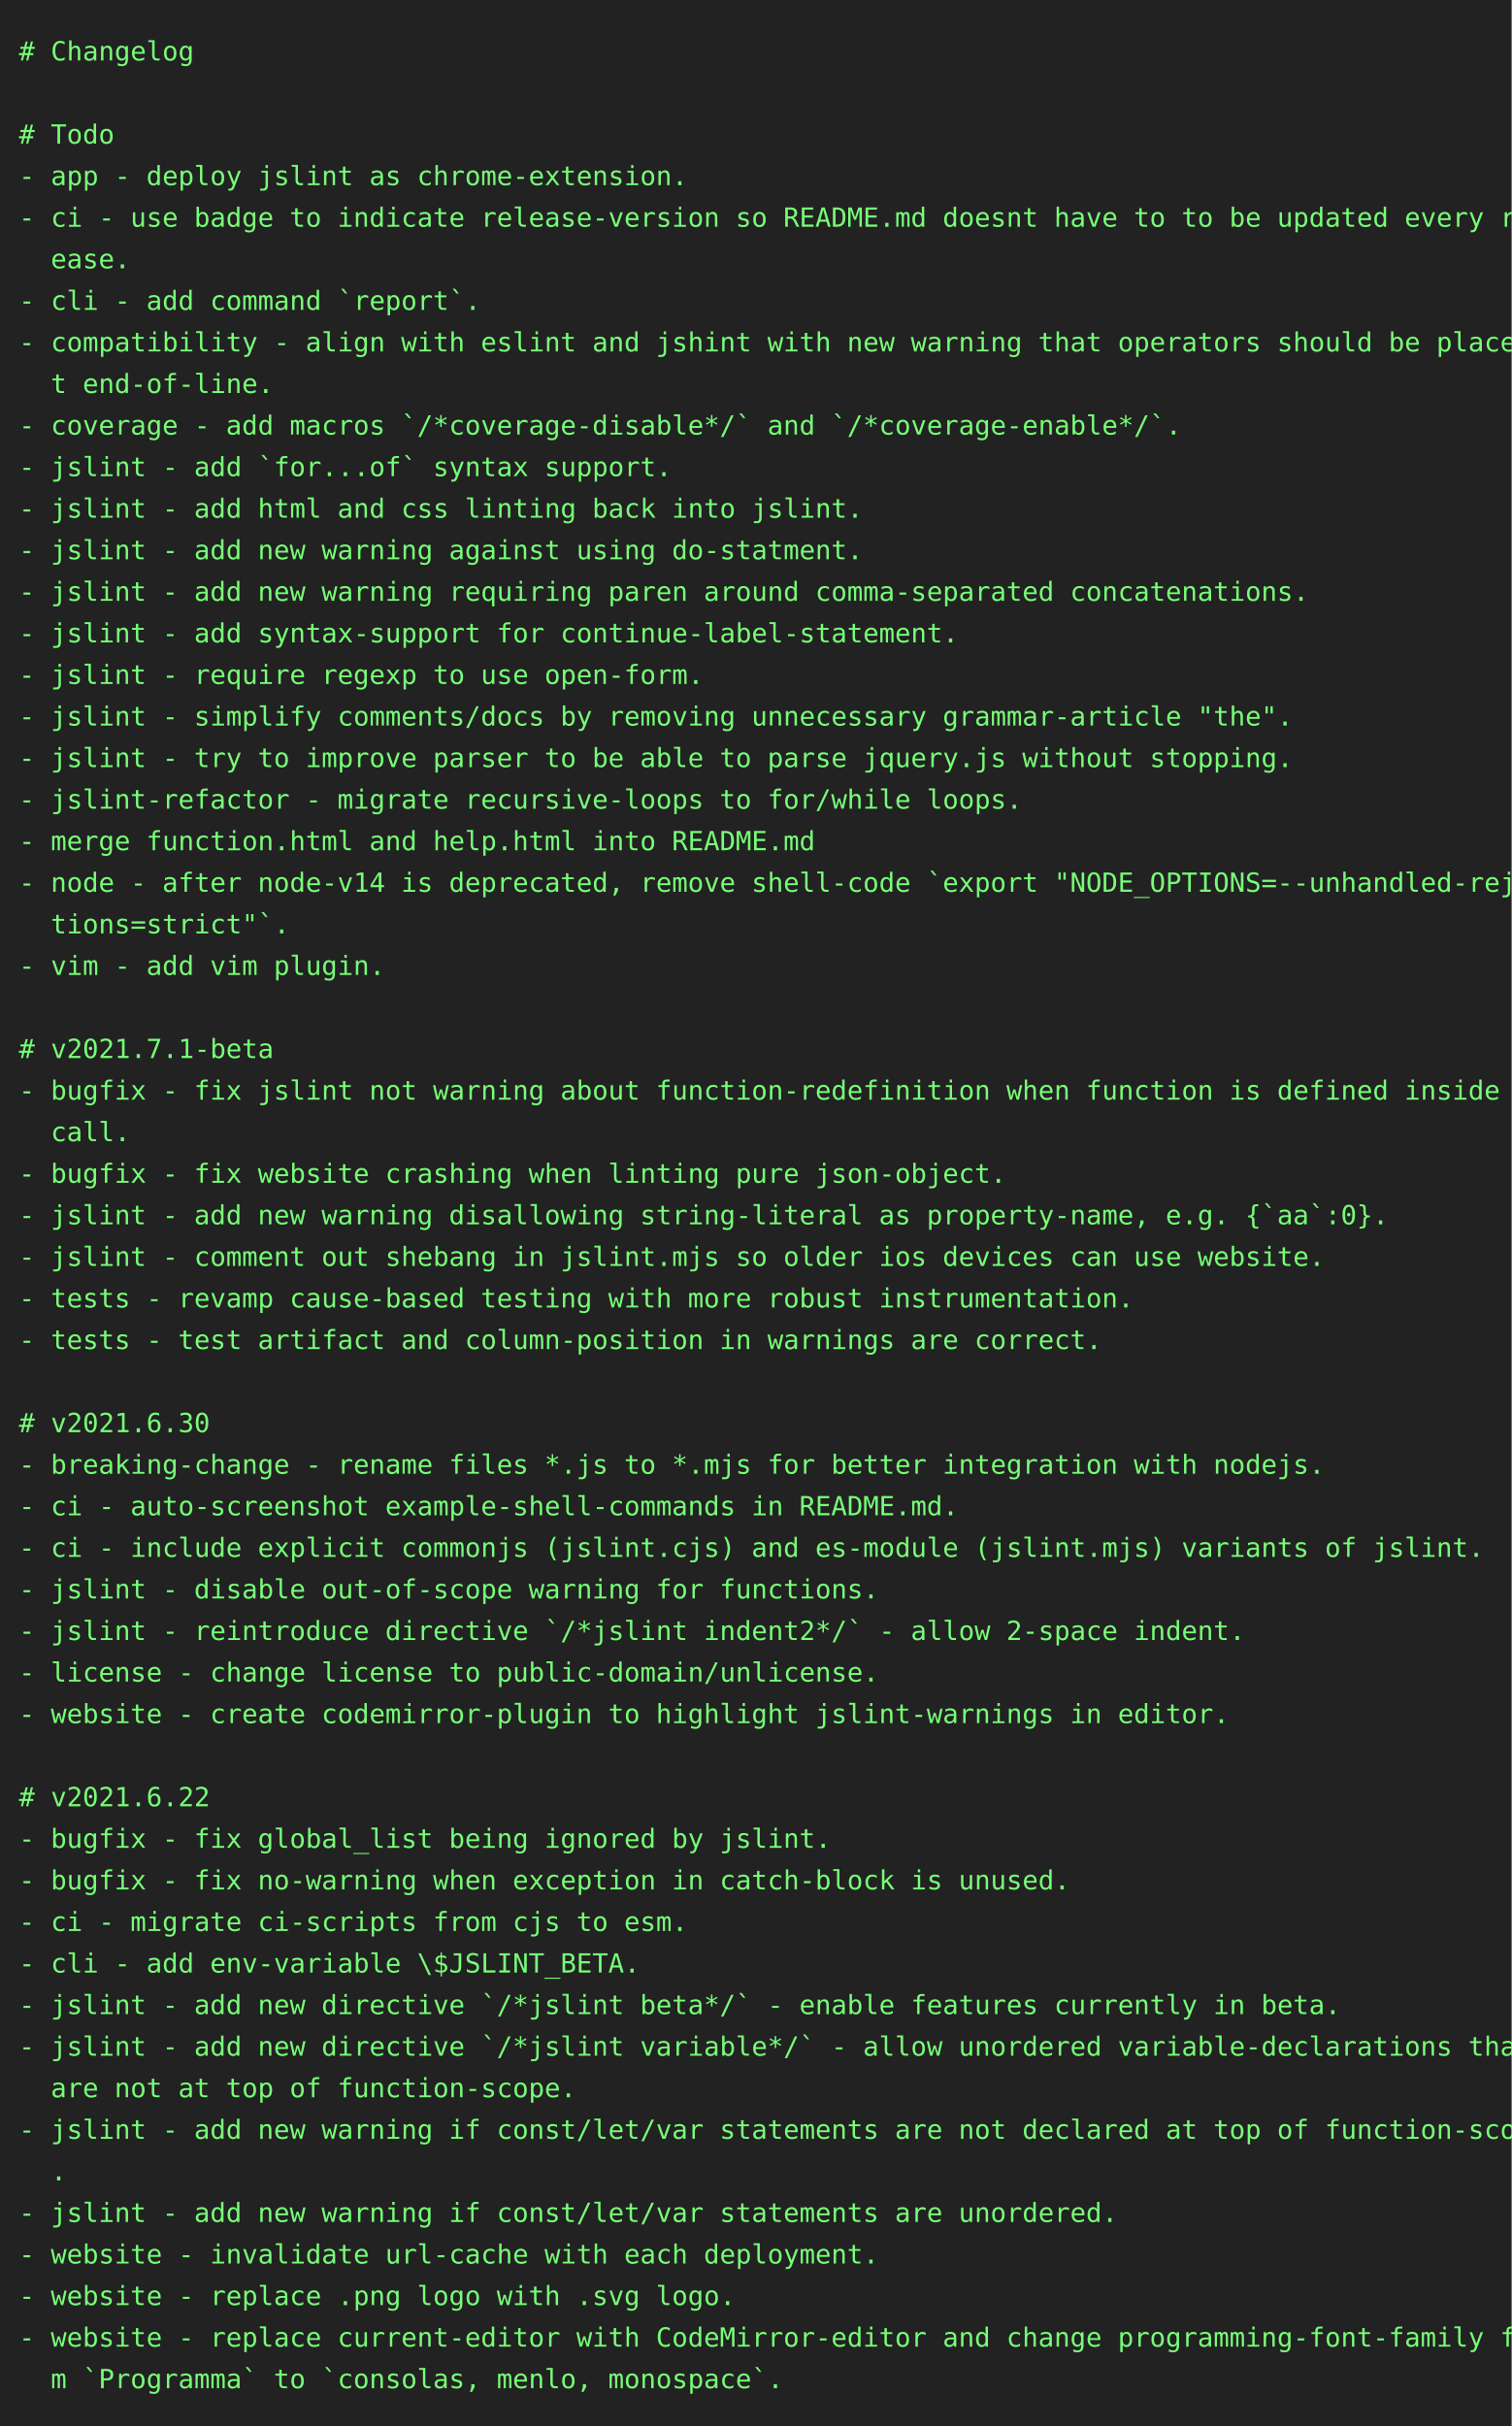
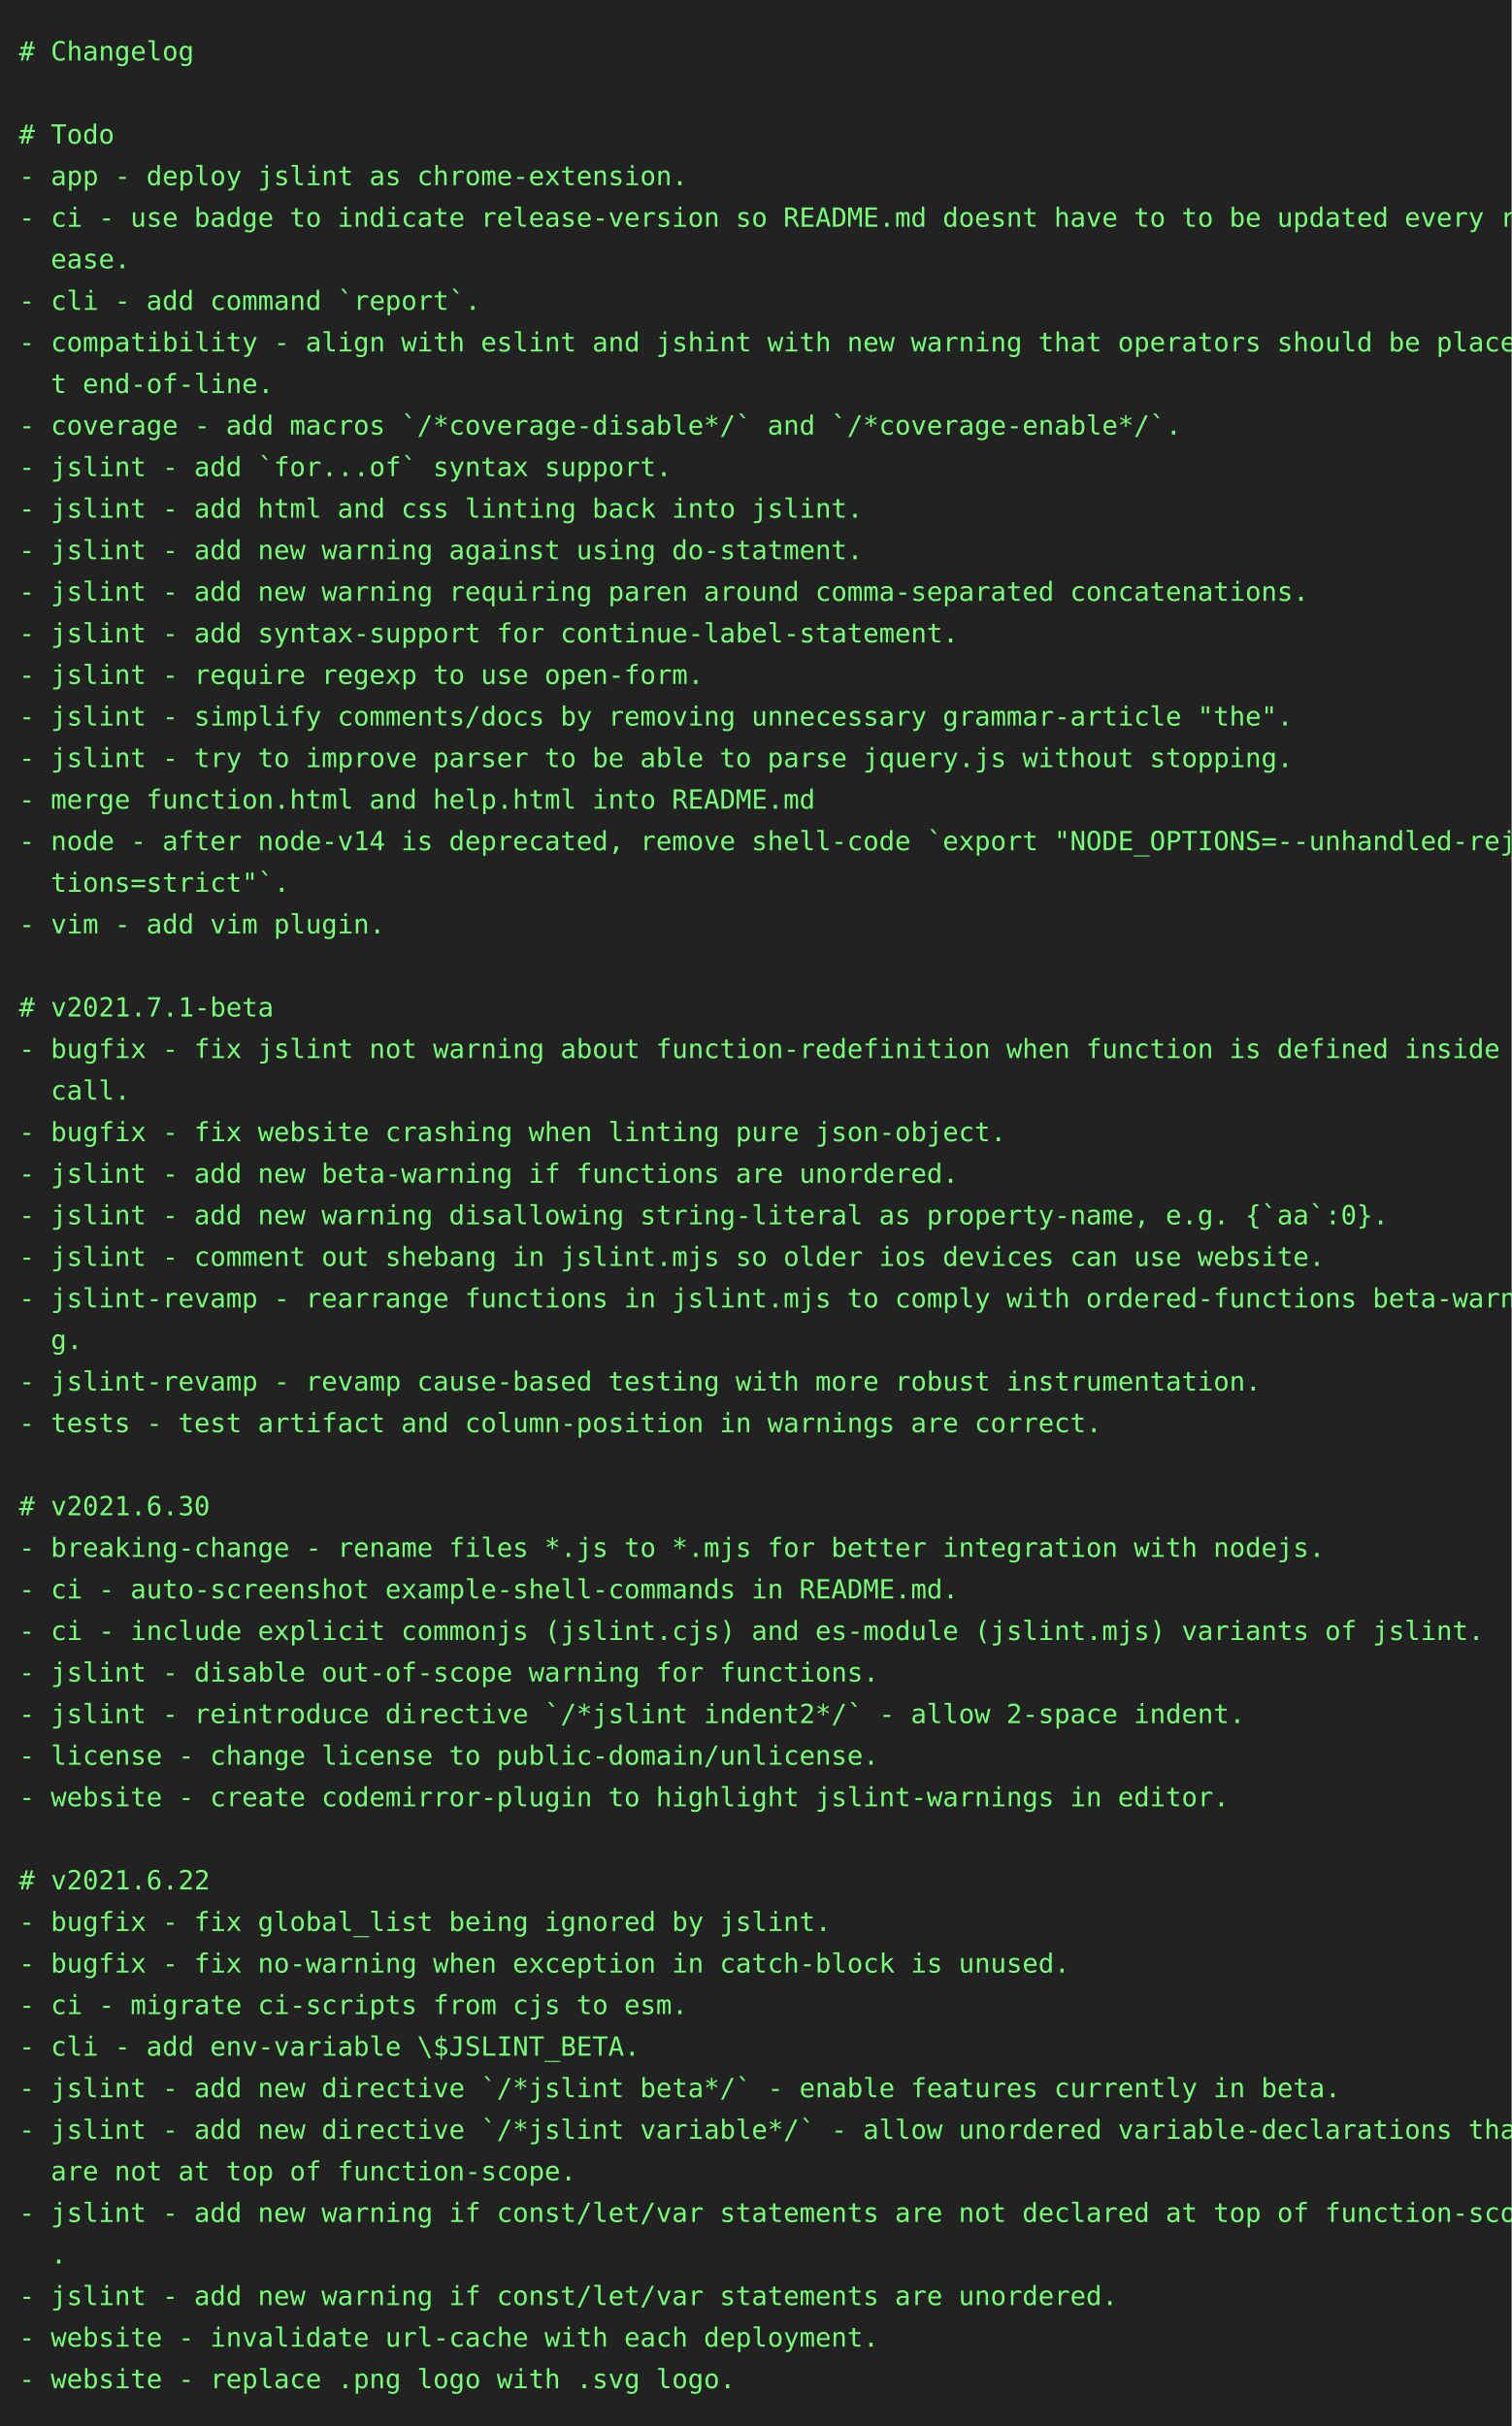
<svg xmlns="http://www.w3.org/2000/svg" height="1284" width="800">
  <rect height="1284" fill="#222" width="800" />
  <text fill="#7f7" font-family="consolas, menlo, monospace" font-size="14" xml:space="preserve">
    <tspan lengthAdjust="spacingAndGlyphs" textLength="768" x="10" y="32"># Changelog                                                                                      </tspan>
    <tspan lengthAdjust="spacingAndGlyphs" textLength="768" x="10" y="54">                                                                                                 </tspan>
    <tspan lengthAdjust="spacingAndGlyphs" textLength="768" x="10" y="76"># Todo                                                                                           </tspan>
    <tspan lengthAdjust="spacingAndGlyphs" textLength="768" x="10" y="98">- app - deploy jslint as chrome-extension.                                                       </tspan>
    <tspan lengthAdjust="spacingAndGlyphs" textLength="768" x="10" y="120">- ci - use badge to indicate release-version so README.md doesnt have to to be updated every rel\</tspan>
    <tspan lengthAdjust="spacingAndGlyphs" textLength="768" x="10" y="142">  ease.                                                                                          </tspan>
    <tspan lengthAdjust="spacingAndGlyphs" textLength="768" x="10" y="164">- cli - add command `report`.                                                                    </tspan>
    <tspan lengthAdjust="spacingAndGlyphs" textLength="768" x="10" y="186">- compatibility - align with eslint and jshint with new warning that operators should be place a\</tspan>
    <tspan lengthAdjust="spacingAndGlyphs" textLength="768" x="10" y="208">  t end-of-line.                                                                                 </tspan>
    <tspan lengthAdjust="spacingAndGlyphs" textLength="768" x="10" y="230">- coverage - add macros `/*coverage-disable*/` and `/*coverage-enable*/`.                        </tspan>
    <tspan lengthAdjust="spacingAndGlyphs" textLength="768" x="10" y="252">- jslint - add `for...of` syntax support.                                                        </tspan>
    <tspan lengthAdjust="spacingAndGlyphs" textLength="768" x="10" y="274">- jslint - add html and css linting back into jslint.                                            </tspan>
    <tspan lengthAdjust="spacingAndGlyphs" textLength="768" x="10" y="296">- jslint - add new warning against using do-statment.                                            </tspan>
    <tspan lengthAdjust="spacingAndGlyphs" textLength="768" x="10" y="318">- jslint - add new warning requiring paren around comma-separated concatenations.                </tspan>
    <tspan lengthAdjust="spacingAndGlyphs" textLength="768" x="10" y="340">- jslint - add syntax-support for continue-label-statement.                                      </tspan>
    <tspan lengthAdjust="spacingAndGlyphs" textLength="768" x="10" y="362">- jslint - require regexp to use open-form.                                                      </tspan>
    <tspan lengthAdjust="spacingAndGlyphs" textLength="768" x="10" y="384">- jslint - simplify comments/docs by removing unnecessary grammar-article "the".                 </tspan>
    <tspan lengthAdjust="spacingAndGlyphs" textLength="768" x="10" y="406">- jslint - try to improve parser to be able to parse jquery.js without stopping.                 </tspan>
-     <tspan lengthAdjust="spacingAndGlyphs" textLength="768" x="10" y="428">- jslint-refactor - migrate recursive-loops to for/while loops.                                  </tspan>
-     <tspan lengthAdjust="spacingAndGlyphs" textLength="768" x="10" y="450">- merge function.html and help.html into README.md                                               </tspan>
-     <tspan lengthAdjust="spacingAndGlyphs" textLength="768" x="10" y="472">- node - after node-v14 is deprecated, remove shell-code `export "NODE_OPTIONS=--unhandled-rejec\</tspan>
-     <tspan lengthAdjust="spacingAndGlyphs" textLength="768" x="10" y="494">  tions=strict"`.                                                                                </tspan>
-     <tspan lengthAdjust="spacingAndGlyphs" textLength="768" x="10" y="516">- vim - add vim plugin.                                                                          </tspan>
-     <tspan lengthAdjust="spacingAndGlyphs" textLength="768" x="10" y="538">                                                                                                 </tspan>
-     <tspan lengthAdjust="spacingAndGlyphs" textLength="768" x="10" y="560"># v2021.7.1-beta                                                                                 </tspan>
-     <tspan lengthAdjust="spacingAndGlyphs" textLength="768" x="10" y="582">- bugfix - fix jslint not warning about function-redefinition when function is defined inside a \</tspan>
-     <tspan lengthAdjust="spacingAndGlyphs" textLength="768" x="10" y="604">  call.                                                                                          </tspan>
-     <tspan lengthAdjust="spacingAndGlyphs" textLength="768" x="10" y="626">- bugfix - fix website crashing when linting pure json-object.                                   </tspan>
+     <tspan lengthAdjust="spacingAndGlyphs" textLength="768" x="10" y="428">- merge function.html and help.html into README.md                                               </tspan>
+     <tspan lengthAdjust="spacingAndGlyphs" textLength="768" x="10" y="450">- node - after node-v14 is deprecated, remove shell-code `export "NODE_OPTIONS=--unhandled-rejec\</tspan>
+     <tspan lengthAdjust="spacingAndGlyphs" textLength="768" x="10" y="472">  tions=strict"`.                                                                                </tspan>
+     <tspan lengthAdjust="spacingAndGlyphs" textLength="768" x="10" y="494">- vim - add vim plugin.                                                                          </tspan>
+     <tspan lengthAdjust="spacingAndGlyphs" textLength="768" x="10" y="516">                                                                                                 </tspan>
+     <tspan lengthAdjust="spacingAndGlyphs" textLength="768" x="10" y="538"># v2021.7.1-beta                                                                                 </tspan>
+     <tspan lengthAdjust="spacingAndGlyphs" textLength="768" x="10" y="560">- bugfix - fix jslint not warning about function-redefinition when function is defined inside a \</tspan>
+     <tspan lengthAdjust="spacingAndGlyphs" textLength="768" x="10" y="582">  call.                                                                                          </tspan>
+     <tspan lengthAdjust="spacingAndGlyphs" textLength="768" x="10" y="604">- bugfix - fix website crashing when linting pure json-object.                                   </tspan>
+     <tspan lengthAdjust="spacingAndGlyphs" textLength="768" x="10" y="626">- jslint - add new beta-warning if functions are unordered.                                      </tspan>
    <tspan lengthAdjust="spacingAndGlyphs" textLength="768" x="10" y="648">- jslint - add new warning disallowing string-literal as property-name, e.g. {`aa`:0}.           </tspan>
    <tspan lengthAdjust="spacingAndGlyphs" textLength="768" x="10" y="670">- jslint - comment out shebang in jslint.mjs so older ios devices can use website.               </tspan>
-     <tspan lengthAdjust="spacingAndGlyphs" textLength="768" x="10" y="692">- tests - revamp cause-based testing with more robust instrumentation.                           </tspan>
-     <tspan lengthAdjust="spacingAndGlyphs" textLength="768" x="10" y="714">- tests - test artifact and column-position in warnings are correct.                             </tspan>
-     <tspan lengthAdjust="spacingAndGlyphs" textLength="768" x="10" y="736">                                                                                                 </tspan>
-     <tspan lengthAdjust="spacingAndGlyphs" textLength="768" x="10" y="758"># v2021.6.30                                                                                     </tspan>
-     <tspan lengthAdjust="spacingAndGlyphs" textLength="768" x="10" y="780">- breaking-change - rename files *.js to *.mjs for better integration with nodejs.               </tspan>
-     <tspan lengthAdjust="spacingAndGlyphs" textLength="768" x="10" y="802">- ci - auto-screenshot example-shell-commands in README.md.                                      </tspan>
-     <tspan lengthAdjust="spacingAndGlyphs" textLength="768" x="10" y="824">- ci - include explicit commonjs (jslint.cjs) and es-module (jslint.mjs) variants of jslint.     </tspan>
-     <tspan lengthAdjust="spacingAndGlyphs" textLength="768" x="10" y="846">- jslint - disable out-of-scope warning for functions.                                           </tspan>
-     <tspan lengthAdjust="spacingAndGlyphs" textLength="768" x="10" y="868">- jslint - reintroduce directive `/*jslint indent2*/` - allow 2-space indent.                    </tspan>
-     <tspan lengthAdjust="spacingAndGlyphs" textLength="768" x="10" y="890">- license - change license to public-domain/unlicense.                                           </tspan>
-     <tspan lengthAdjust="spacingAndGlyphs" textLength="768" x="10" y="912">- website - create codemirror-plugin to highlight jslint-warnings in editor.                     </tspan>
-     <tspan lengthAdjust="spacingAndGlyphs" textLength="768" x="10" y="934">                                                                                                 </tspan>
-     <tspan lengthAdjust="spacingAndGlyphs" textLength="768" x="10" y="956"># v2021.6.22                                                                                     </tspan>
-     <tspan lengthAdjust="spacingAndGlyphs" textLength="768" x="10" y="978">- bugfix - fix global_list being ignored by jslint.                                              </tspan>
-     <tspan lengthAdjust="spacingAndGlyphs" textLength="768" x="10" y="1000">- bugfix - fix no-warning when exception in catch-block is unused.                               </tspan>
-     <tspan lengthAdjust="spacingAndGlyphs" textLength="768" x="10" y="1022">- ci - migrate ci-scripts from cjs to esm.                                                       </tspan>
-     <tspan lengthAdjust="spacingAndGlyphs" textLength="768" x="10" y="1044">- cli - add env-variable \$JSLINT_BETA.                                                          </tspan>
-     <tspan lengthAdjust="spacingAndGlyphs" textLength="768" x="10" y="1066">- jslint - add new directive `/*jslint beta*/` - enable features currently in beta.              </tspan>
-     <tspan lengthAdjust="spacingAndGlyphs" textLength="768" x="10" y="1088">- jslint - add new directive `/*jslint variable*/` - allow unordered variable-declarations that \</tspan>
-     <tspan lengthAdjust="spacingAndGlyphs" textLength="768" x="10" y="1110">  are not at top of function-scope.                                                              </tspan>
-     <tspan lengthAdjust="spacingAndGlyphs" textLength="768" x="10" y="1132">- jslint - add new warning if const/let/var statements are not declared at top of function-scope\</tspan>
-     <tspan lengthAdjust="spacingAndGlyphs" textLength="768" x="10" y="1154">  .                                                                                              </tspan>
-     <tspan lengthAdjust="spacingAndGlyphs" textLength="768" x="10" y="1176">- jslint - add new warning if const/let/var statements are unordered.                            </tspan>
-     <tspan lengthAdjust="spacingAndGlyphs" textLength="768" x="10" y="1198">- website - invalidate url-cache with each deployment.                                           </tspan>
-     <tspan lengthAdjust="spacingAndGlyphs" textLength="768" x="10" y="1220">- website - replace .png logo with .svg logo.                                                    </tspan>
-     <tspan lengthAdjust="spacingAndGlyphs" textLength="768" x="10" y="1242">- website - replace current-editor with CodeMirror-editor and change programming-font-family fro\</tspan>
-     <tspan lengthAdjust="spacingAndGlyphs" textLength="768" x="10" y="1264">  m `Programma` to `consolas, menlo, monospace`.                                                 </tspan>
+     <tspan lengthAdjust="spacingAndGlyphs" textLength="768" x="10" y="692">- jslint-revamp - rearrange functions in jslint.mjs to comply with ordered-functions beta-warnin\</tspan>
+     <tspan lengthAdjust="spacingAndGlyphs" textLength="768" x="10" y="714">  g.                                                                                             </tspan>
+     <tspan lengthAdjust="spacingAndGlyphs" textLength="768" x="10" y="736">- jslint-revamp - revamp cause-based testing with more robust instrumentation.                   </tspan>
+     <tspan lengthAdjust="spacingAndGlyphs" textLength="768" x="10" y="758">- tests - test artifact and column-position in warnings are correct.                             </tspan>
+     <tspan lengthAdjust="spacingAndGlyphs" textLength="768" x="10" y="780">                                                                                                 </tspan>
+     <tspan lengthAdjust="spacingAndGlyphs" textLength="768" x="10" y="802"># v2021.6.30                                                                                     </tspan>
+     <tspan lengthAdjust="spacingAndGlyphs" textLength="768" x="10" y="824">- breaking-change - rename files *.js to *.mjs for better integration with nodejs.               </tspan>
+     <tspan lengthAdjust="spacingAndGlyphs" textLength="768" x="10" y="846">- ci - auto-screenshot example-shell-commands in README.md.                                      </tspan>
+     <tspan lengthAdjust="spacingAndGlyphs" textLength="768" x="10" y="868">- ci - include explicit commonjs (jslint.cjs) and es-module (jslint.mjs) variants of jslint.     </tspan>
+     <tspan lengthAdjust="spacingAndGlyphs" textLength="768" x="10" y="890">- jslint - disable out-of-scope warning for functions.                                           </tspan>
+     <tspan lengthAdjust="spacingAndGlyphs" textLength="768" x="10" y="912">- jslint - reintroduce directive `/*jslint indent2*/` - allow 2-space indent.                    </tspan>
+     <tspan lengthAdjust="spacingAndGlyphs" textLength="768" x="10" y="934">- license - change license to public-domain/unlicense.                                           </tspan>
+     <tspan lengthAdjust="spacingAndGlyphs" textLength="768" x="10" y="956">- website - create codemirror-plugin to highlight jslint-warnings in editor.                     </tspan>
+     <tspan lengthAdjust="spacingAndGlyphs" textLength="768" x="10" y="978">                                                                                                 </tspan>
+     <tspan lengthAdjust="spacingAndGlyphs" textLength="768" x="10" y="1000"># v2021.6.22                                                                                     </tspan>
+     <tspan lengthAdjust="spacingAndGlyphs" textLength="768" x="10" y="1022">- bugfix - fix global_list being ignored by jslint.                                              </tspan>
+     <tspan lengthAdjust="spacingAndGlyphs" textLength="768" x="10" y="1044">- bugfix - fix no-warning when exception in catch-block is unused.                               </tspan>
+     <tspan lengthAdjust="spacingAndGlyphs" textLength="768" x="10" y="1066">- ci - migrate ci-scripts from cjs to esm.                                                       </tspan>
+     <tspan lengthAdjust="spacingAndGlyphs" textLength="768" x="10" y="1088">- cli - add env-variable \$JSLINT_BETA.                                                          </tspan>
+     <tspan lengthAdjust="spacingAndGlyphs" textLength="768" x="10" y="1110">- jslint - add new directive `/*jslint beta*/` - enable features currently in beta.              </tspan>
+     <tspan lengthAdjust="spacingAndGlyphs" textLength="768" x="10" y="1132">- jslint - add new directive `/*jslint variable*/` - allow unordered variable-declarations that \</tspan>
+     <tspan lengthAdjust="spacingAndGlyphs" textLength="768" x="10" y="1154">  are not at top of function-scope.                                                              </tspan>
+     <tspan lengthAdjust="spacingAndGlyphs" textLength="768" x="10" y="1176">- jslint - add new warning if const/let/var statements are not declared at top of function-scope\</tspan>
+     <tspan lengthAdjust="spacingAndGlyphs" textLength="768" x="10" y="1198">  .                                                                                              </tspan>
+     <tspan lengthAdjust="spacingAndGlyphs" textLength="768" x="10" y="1220">- jslint - add new warning if const/let/var statements are unordered.                            </tspan>
+     <tspan lengthAdjust="spacingAndGlyphs" textLength="768" x="10" y="1242">- website - invalidate url-cache with each deployment.                                           </tspan>
+     <tspan lengthAdjust="spacingAndGlyphs" textLength="768" x="10" y="1264">- website - replace .png logo with .svg logo.                                                    </tspan>
  </text>
</svg>
